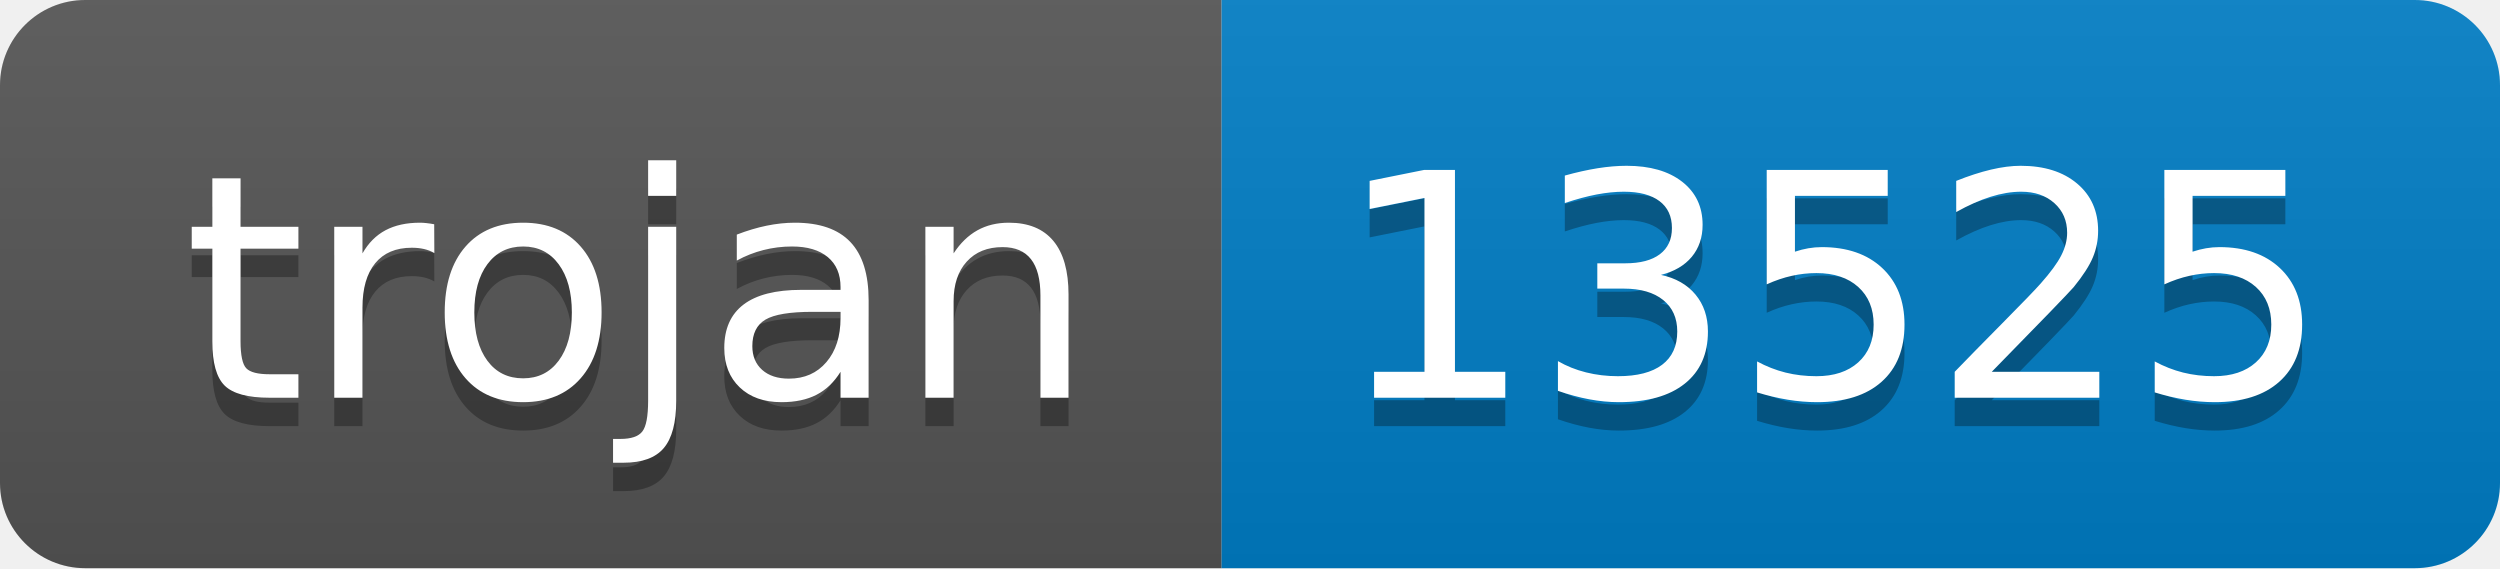
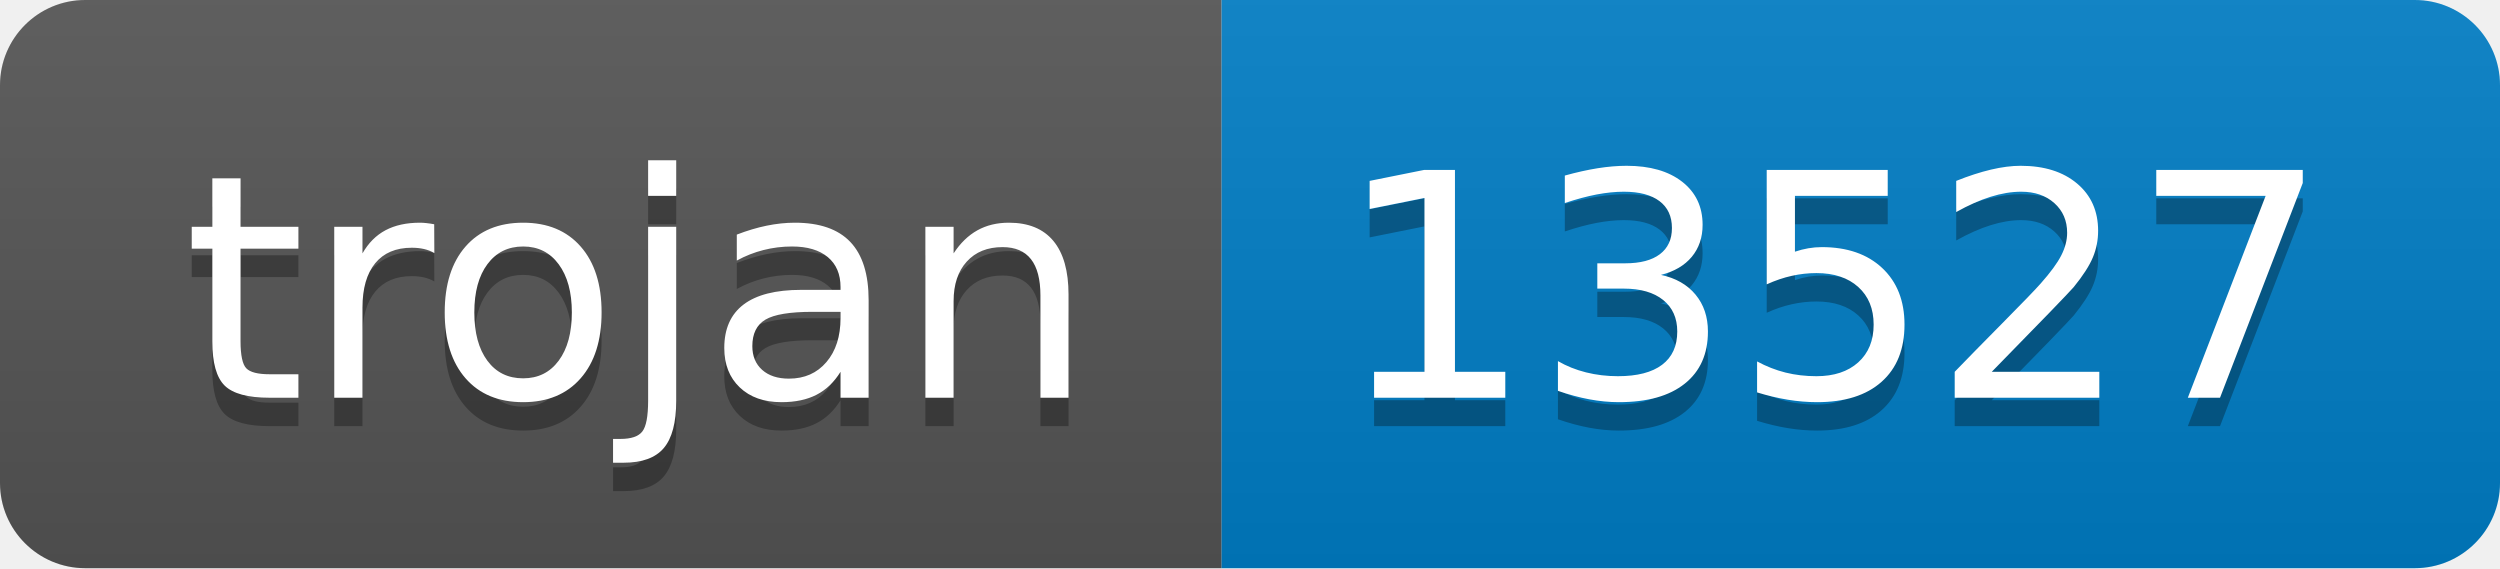
- <svg xmlns="http://www.w3.org/2000/svg" width="88" height="20" role="img" aria-label="trojan: 13525">
+ <svg xmlns="http://www.w3.org/2000/svg" width="88" height="20" role="img" aria-label="trojan: 13527">
  <linearGradient id="s" x2="0" y2="100%">
    <stop offset="0" stop-color="#bbb" stop-opacity=".1" />
    <stop offset="1" stop-opacity=".1" />
  </linearGradient>
  <clipPath id="r">
    <rect width="88" height="20" rx="3" fill="#fff" />
  </clipPath>
  <g clip-path="url(#r)">
    <rect width="43" height="20" fill="#555" />
    <rect x="43" width="45" height="20" fill="#007ec6" />
    <rect width="88" height="20" fill="url(#s)" />
  </g>
  <g fill="#fff" text-anchor="middle" font-family="Verdana,Geneva,DejaVu Sans,sans-serif" text-rendering="geometricPrecision" font-size="110">
    <text aria-hidden="true" x="225" y="150" fill="#010101" fill-opacity=".3" transform="scale(.1)" textLength="330">trojan</text>
    <text x="225" y="140" transform="scale(.1)" fill="#fff" textLength="330">trojan</text>
-     <text aria-hidden="true" x="645" y="150" fill="#010101" fill-opacity=".3" transform="scale(.1)" textLength="350">13525</text>
-     <text x="645" y="140" transform="scale(.1)" fill="#fff" textLength="350">13525</text>
+     <text aria-hidden="true" x="645" y="150" fill="#010101" fill-opacity=".3" transform="scale(.1)" textLength="350">13527</text>
+     <text x="645" y="140" transform="scale(.1)" fill="#fff" textLength="350">13527</text>
  </g>
</svg>
